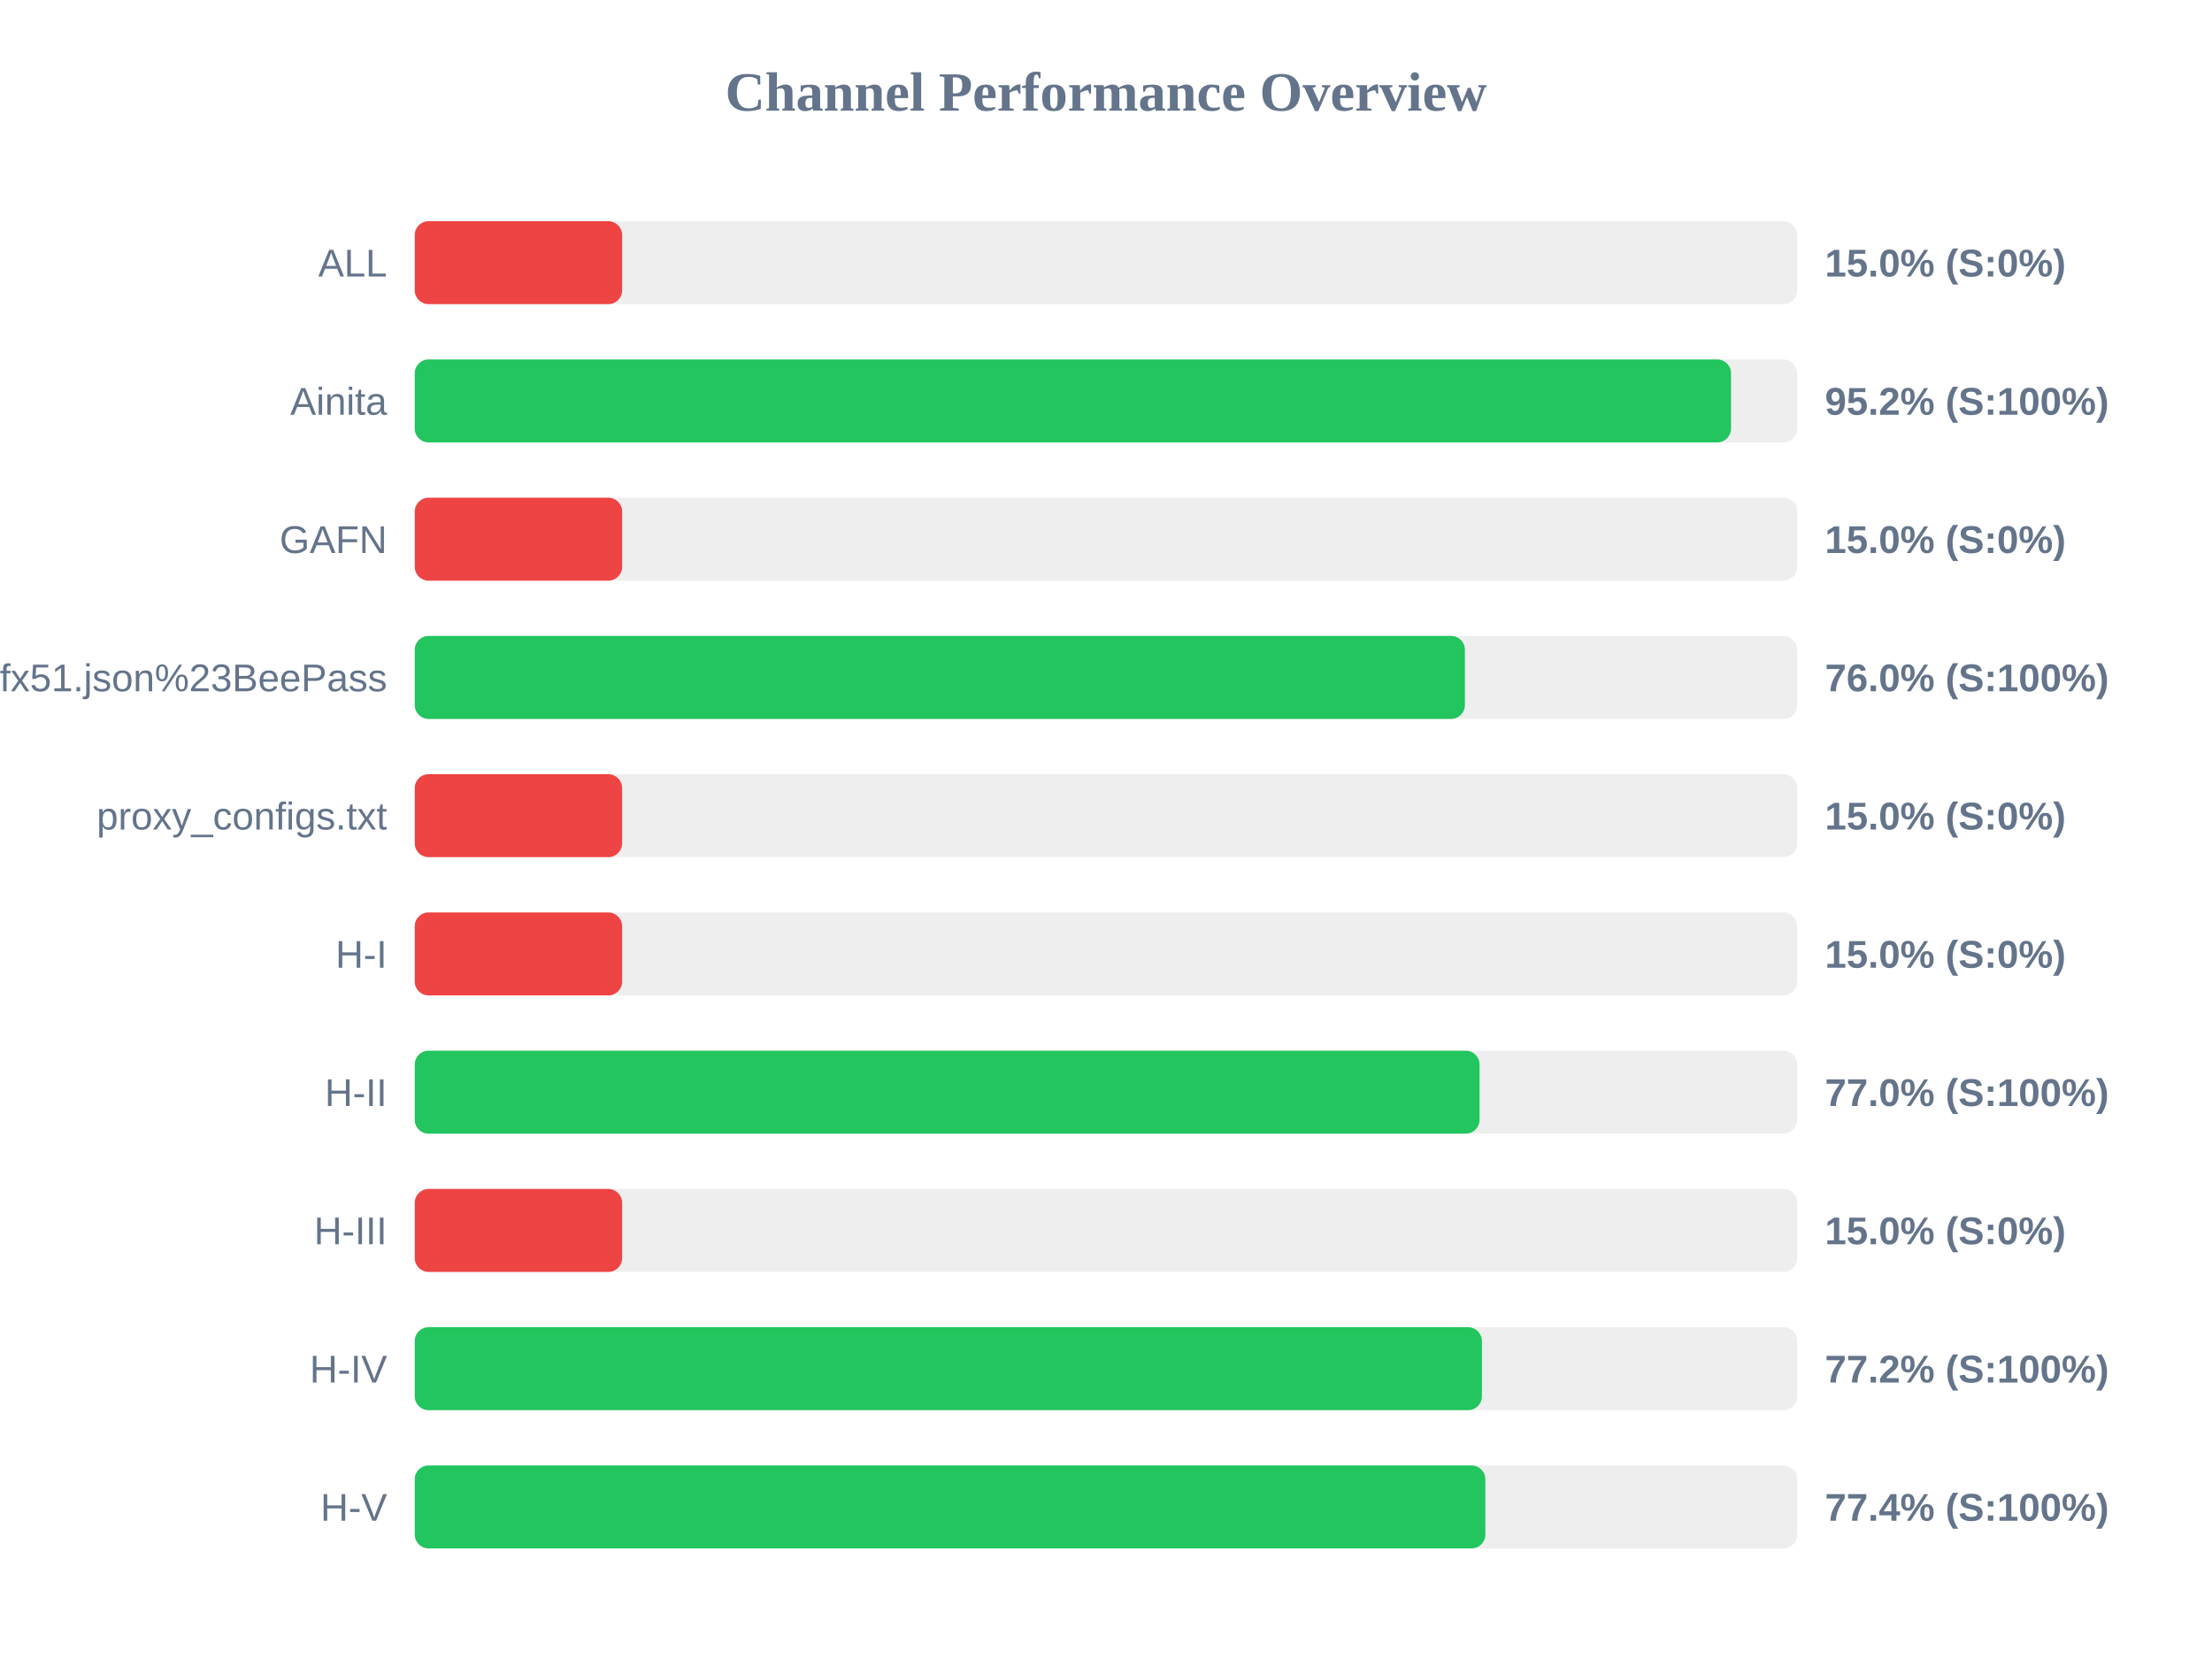
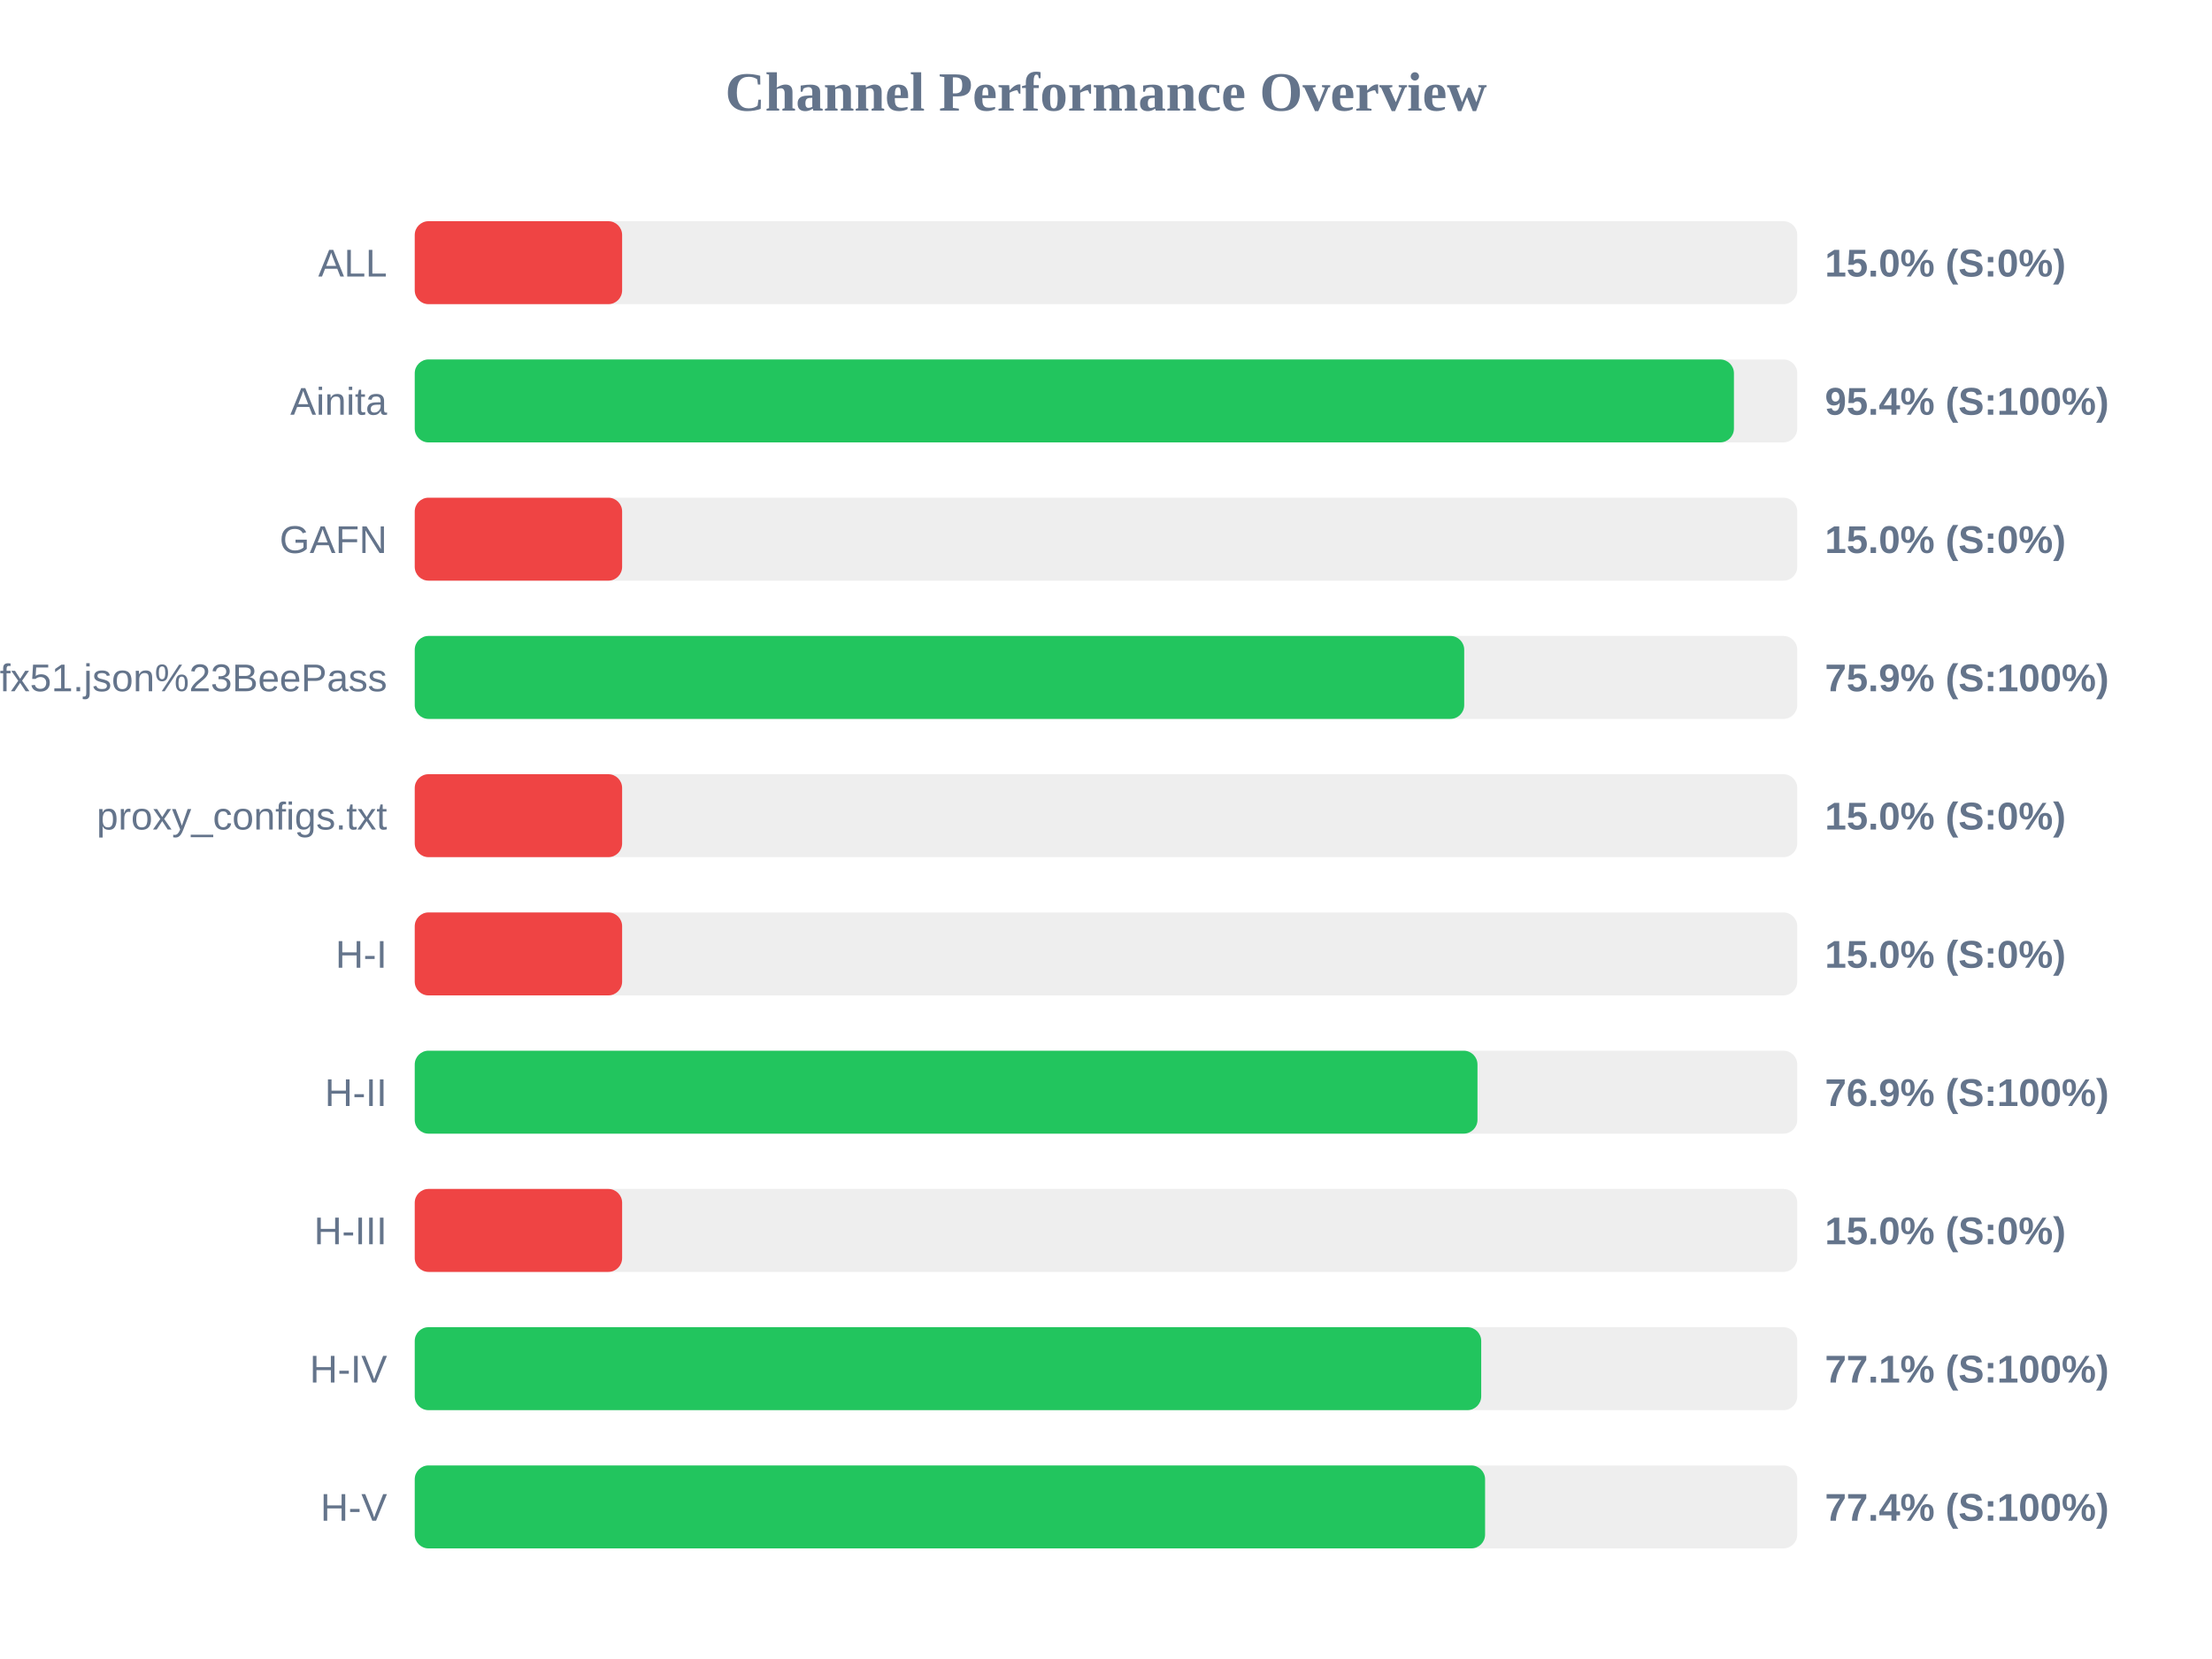
<svg xmlns="http://www.w3.org/2000/svg" width="800" height="600" version="1.1">
  <style>
        .row { font: 14px Arial; fill: #64748b; }
        .score { font: bold 14px Arial; fill: #64748b; }
    </style>
  <text x="400" y="40" text-anchor="middle" font-size="20px" font-weight="bold" fill="#64748b">Channel Performance Overview</text>
  <rect x="150" y="80" width="500" height="30" fill="#eee" rx="5" />
  <rect x="150" y="80" width="75.0" height="30" fill="#ef4444" rx="5" />
  <text x="140" y="100" text-anchor="end" class="row">ALL</text>
  <text x="660" y="100" text-anchor="start" class="score">15.0% (S:0%)</text>
  <rect x="150" y="130" width="500" height="30" fill="#eee" rx="5" />
-   <rect x="150" y="130" width="476.05" height="30" fill="#22c55e" rx="5" />
+   <rect x="150" y="130" width="477.1" height="30" fill="#22c55e" rx="5" />
  <text x="140" y="150" text-anchor="end" class="row">Ainita</text>
-   <text x="660" y="150" text-anchor="start" class="score">95.2% (S:100%)</text>
+   <text x="660" y="150" text-anchor="start" class="score">95.4% (S:100%)</text>
  <rect x="150" y="180" width="500" height="30" fill="#eee" rx="5" />
  <rect x="150" y="180" width="75.0" height="30" fill="#ef4444" rx="5" />
  <text x="140" y="200" text-anchor="end" class="row">GAFN</text>
  <text x="660" y="200" text-anchor="start" class="score">15.0% (S:0%)</text>
  <rect x="150" y="230" width="500" height="30" fill="#eee" rx="5" />
-   <rect x="150" y="230" width="379.8" height="30" fill="#22c55e" rx="5" />
+   <rect x="150" y="230" width="379.55" height="30" fill="#22c55e" rx="5" />
  <text x="140" y="250" text-anchor="end" class="row">sub?s=ssconf%3A%2F%2Fs3.amazonaws.com%2Fbeedynconprd%2Fzf38bv6oxi1nv3wfkpmxyfl8yj5fargza3foantoalu16vznl0ckxx7bgf1ufx51.json%23BeePass</text>
-   <text x="660" y="250" text-anchor="start" class="score">76.0% (S:100%)</text>
+   <text x="660" y="250" text-anchor="start" class="score">75.9% (S:100%)</text>
  <rect x="150" y="280" width="500" height="30" fill="#eee" rx="5" />
  <rect x="150" y="280" width="75.0" height="30" fill="#ef4444" rx="5" />
  <text x="140" y="300" text-anchor="end" class="row">proxy_configs.txt</text>
  <text x="660" y="300" text-anchor="start" class="score">15.0% (S:0%)</text>
  <rect x="150" y="330" width="500" height="30" fill="#eee" rx="5" />
  <rect x="150" y="330" width="75.0" height="30" fill="#ef4444" rx="5" />
  <text x="140" y="350" text-anchor="end" class="row">H-I</text>
  <text x="660" y="350" text-anchor="start" class="score">15.0% (S:0%)</text>
  <rect x="150" y="380" width="500" height="30" fill="#eee" rx="5" />
-   <rect x="150" y="380" width="385.1" height="30" fill="#22c55e" rx="5" />
+   <rect x="150" y="380" width="384.35" height="30" fill="#22c55e" rx="5" />
  <text x="140" y="400" text-anchor="end" class="row">H-II</text>
-   <text x="660" y="400" text-anchor="start" class="score">77.0% (S:100%)</text>
+   <text x="660" y="400" text-anchor="start" class="score">76.9% (S:100%)</text>
  <rect x="150" y="430" width="500" height="30" fill="#eee" rx="5" />
  <rect x="150" y="430" width="75.0" height="30" fill="#ef4444" rx="5" />
  <text x="140" y="450" text-anchor="end" class="row">H-III</text>
  <text x="660" y="450" text-anchor="start" class="score">15.0% (S:0%)</text>
  <rect x="150" y="480" width="500" height="30" fill="#eee" rx="5" />
-   <rect x="150" y="480" width="385.95" height="30" fill="#22c55e" rx="5" />
+   <rect x="150" y="480" width="385.7" height="30" fill="#22c55e" rx="5" />
  <text x="140" y="500" text-anchor="end" class="row">H-IV</text>
-   <text x="660" y="500" text-anchor="start" class="score">77.2% (S:100%)</text>
+   <text x="660" y="500" text-anchor="start" class="score">77.1% (S:100%)</text>
  <rect x="150" y="530" width="500" height="30" fill="#eee" rx="5" />
-   <rect x="150" y="530" width="387.2" height="30" fill="#22c55e" rx="5" />
+   <rect x="150" y="530" width="387.1" height="30" fill="#22c55e" rx="5" />
  <text x="140" y="550" text-anchor="end" class="row">H-V</text>
  <text x="660" y="550" text-anchor="start" class="score">77.4% (S:100%)</text>
</svg>
